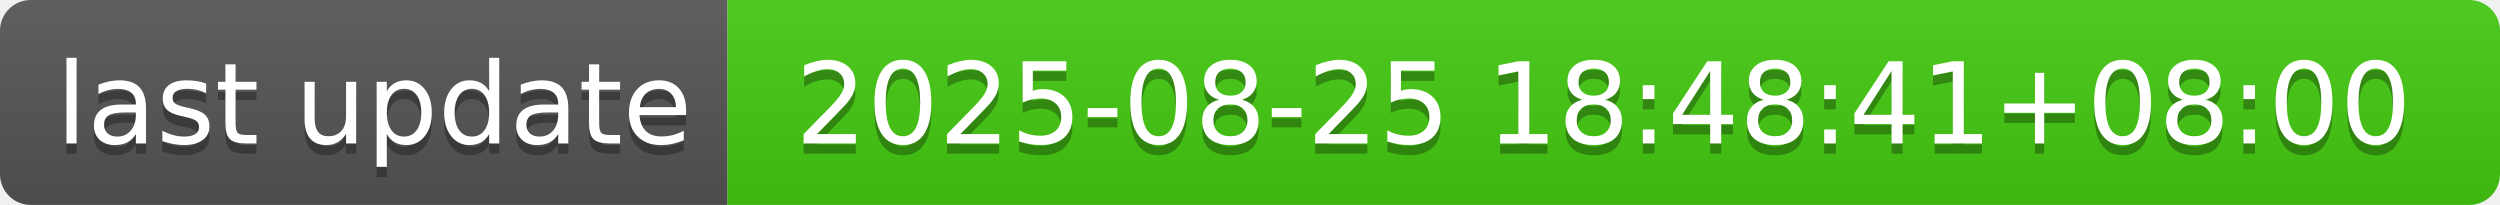
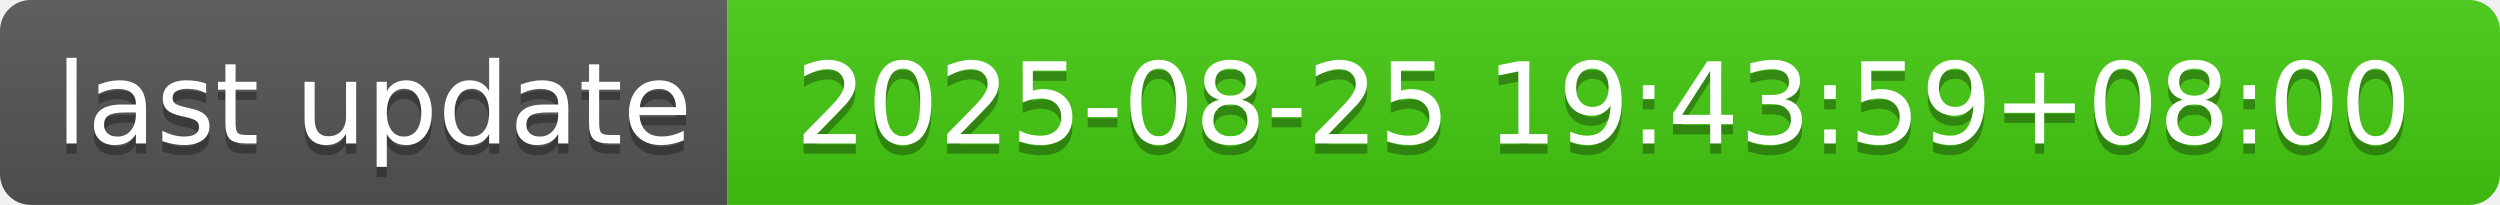
- <svg xmlns="http://www.w3.org/2000/svg" width="244" height="20" role="img" aria-label="last update: 2025-08-25 18:48:41+08:00">
+ <svg xmlns="http://www.w3.org/2000/svg" width="244" height="20" role="img" aria-label="last update: 2025-08-25 19:43:59+08:00">
  <linearGradient id="s" x2="0" y2="100%">
    <stop offset="0" stop-color="#bbb" stop-opacity=".1" />
    <stop offset="1" stop-opacity=".1" />
  </linearGradient>
  <clipPath id="r">
    <rect width="244" height="20" rx="3" fill="#fff" />
  </clipPath>
  <g clip-path="url(#r)">
    <rect width="71" height="20" fill="#555" />
    <rect x="71" width="173" height="20" fill="#4c1" />
    <rect width="244" height="20" fill="url(#s)" />
  </g>
  <g fill="#fff" text-anchor="middle" font-family="Verdana,Geneva,DejaVu Sans,sans-serif" text-rendering="geometricPrecision" font-size="110">
    <text aria-hidden="true" x="365" y="150" fill="#010101" fill-opacity=".3" transform="scale(.1)" textLength="610">last update</text>
    <text x="365" y="140" transform="scale(.1)" fill="#fff" textLength="610">last update</text>
-     <text aria-hidden="true" x="1565" y="150" fill="#010101" fill-opacity=".3" transform="scale(.1)" textLength="1630">2025-08-25 18:48:41+08:00</text>
-     <text x="1565" y="140" transform="scale(.1)" fill="#fff" textLength="1630">2025-08-25 18:48:41+08:00</text>
+     <text aria-hidden="true" x="1565" y="150" fill="#010101" fill-opacity=".3" transform="scale(.1)" textLength="1630">2025-08-25 19:43:59+08:00</text>
+     <text x="1565" y="140" transform="scale(.1)" fill="#fff" textLength="1630">2025-08-25 19:43:59+08:00</text>
  </g>
</svg>
